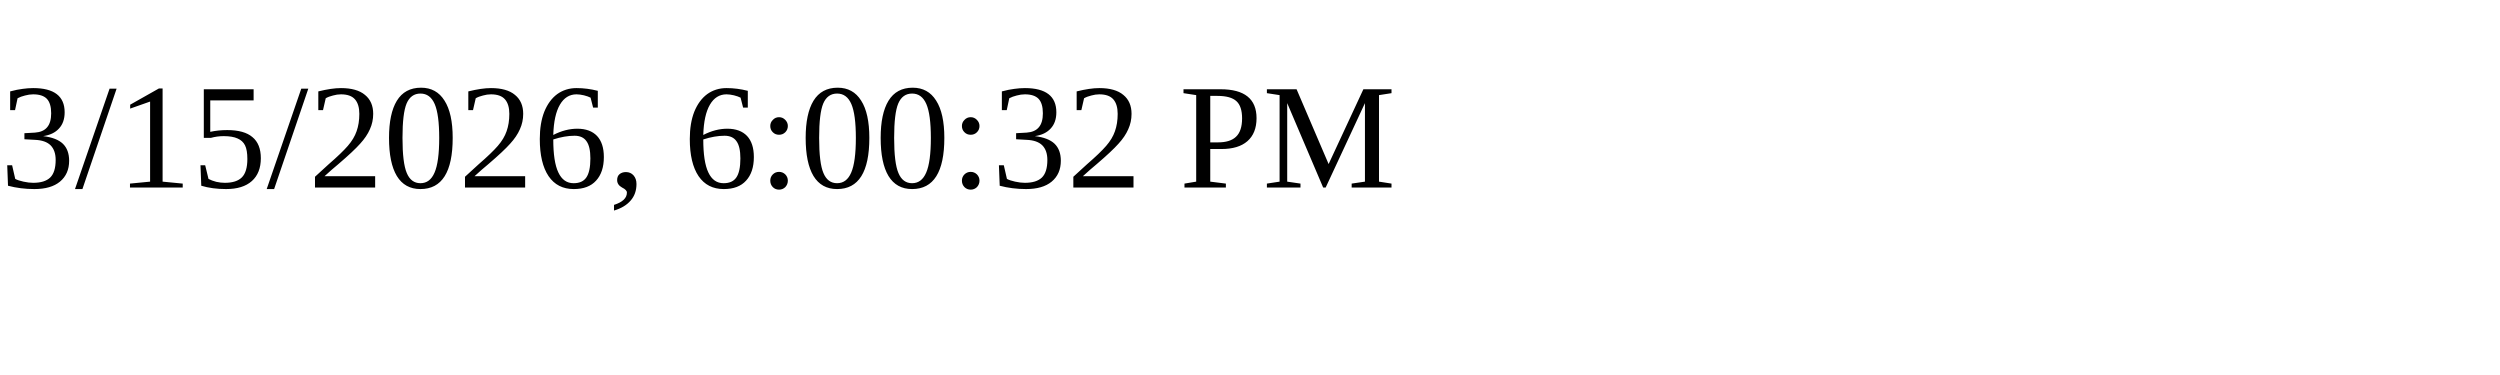
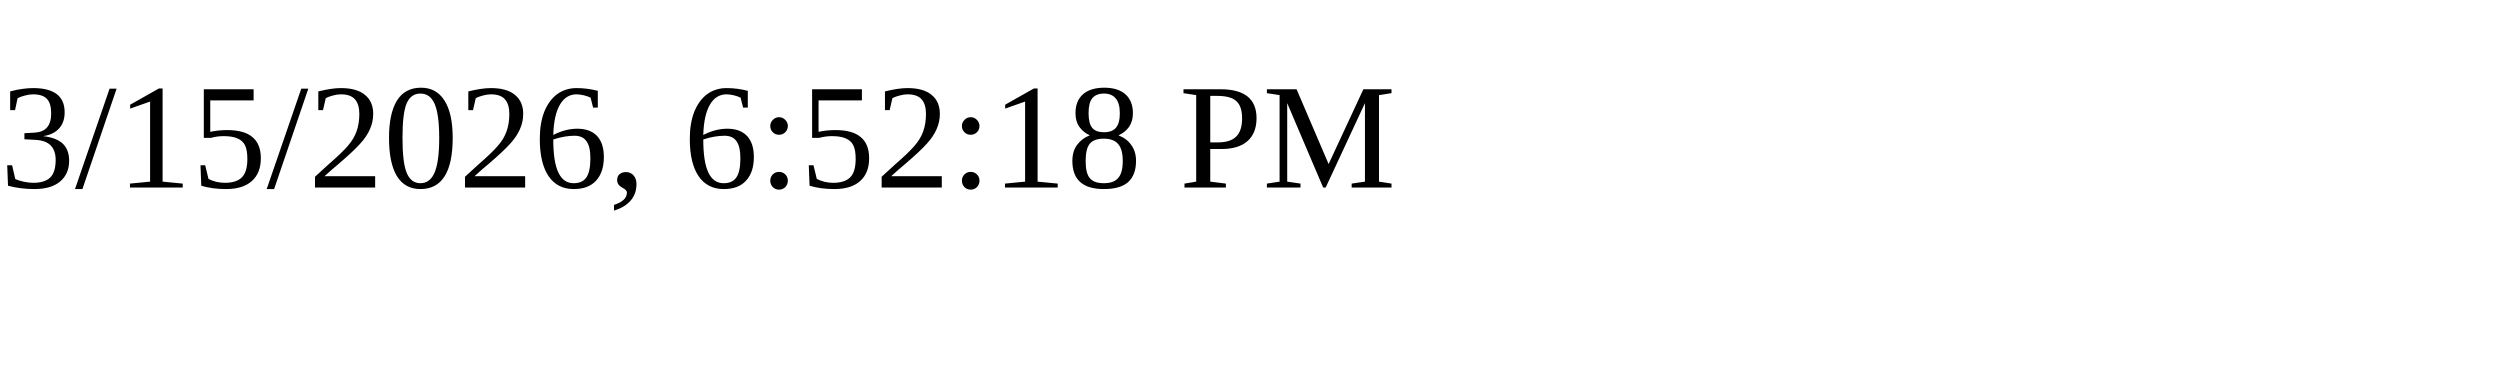
<svg xmlns="http://www.w3.org/2000/svg" height="30" width="200">
-   <text x="0" y="15">3/15/2026, 6:00:32 PM</text>
+   <text x="0" y="15">3/15/2026, 6:52:18 PM</text>
</svg>
